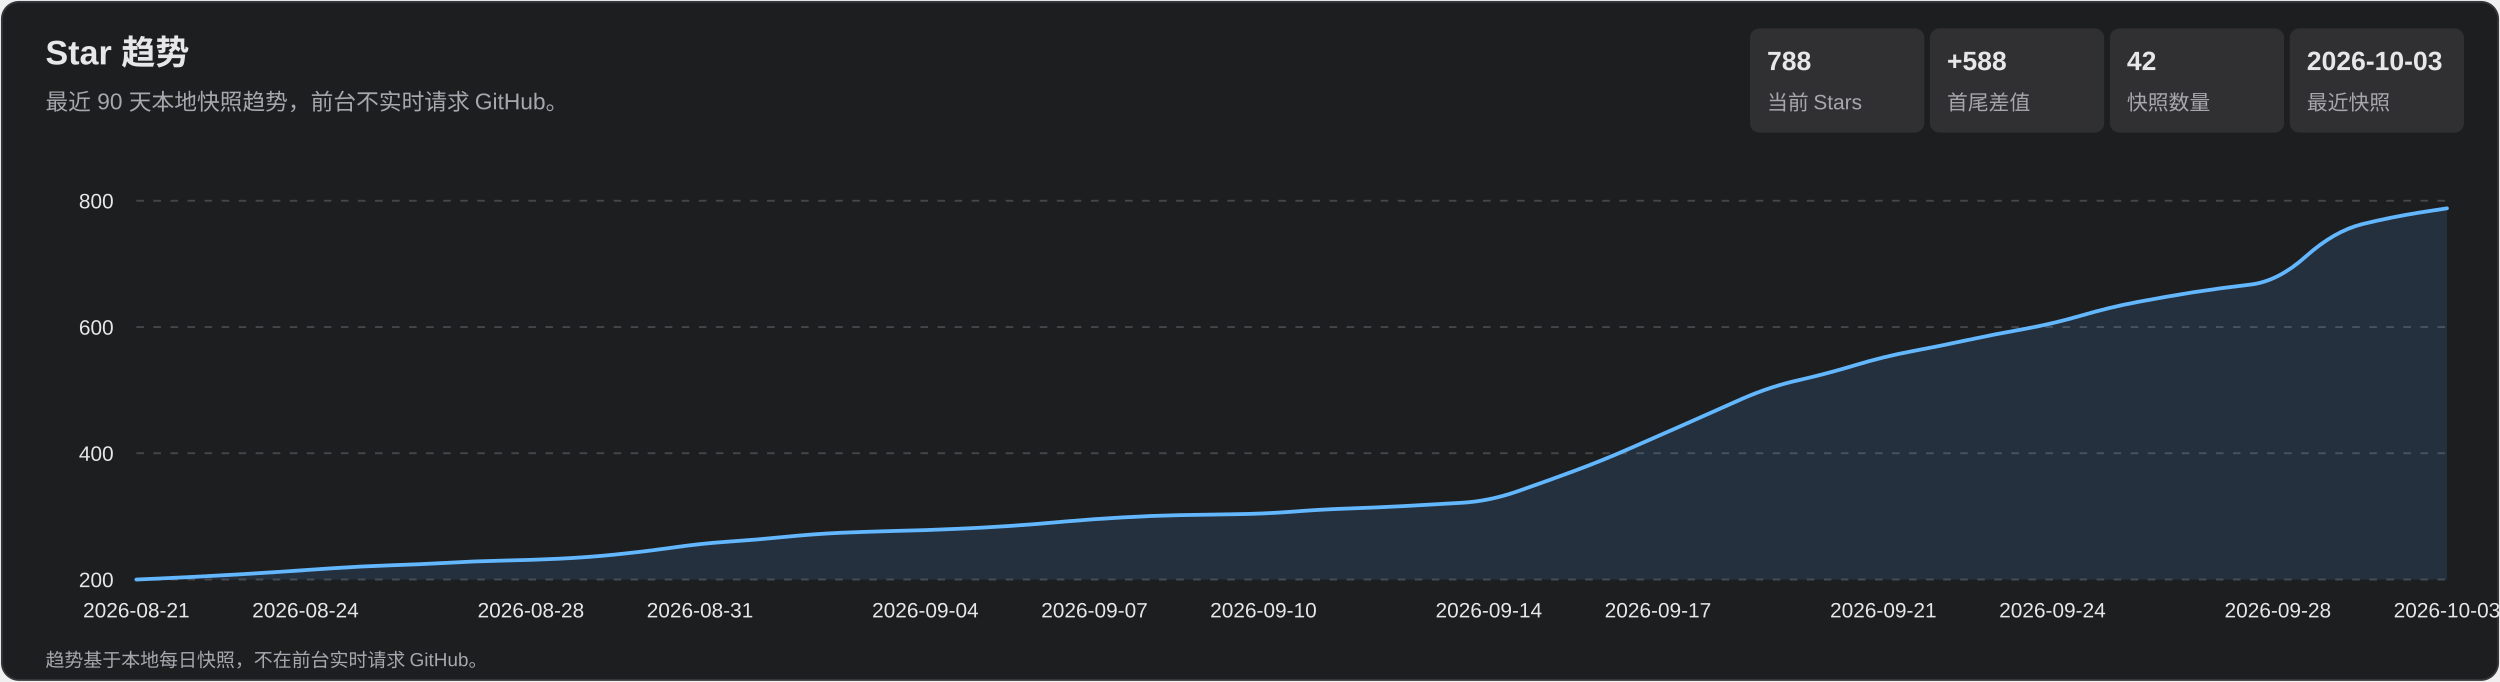
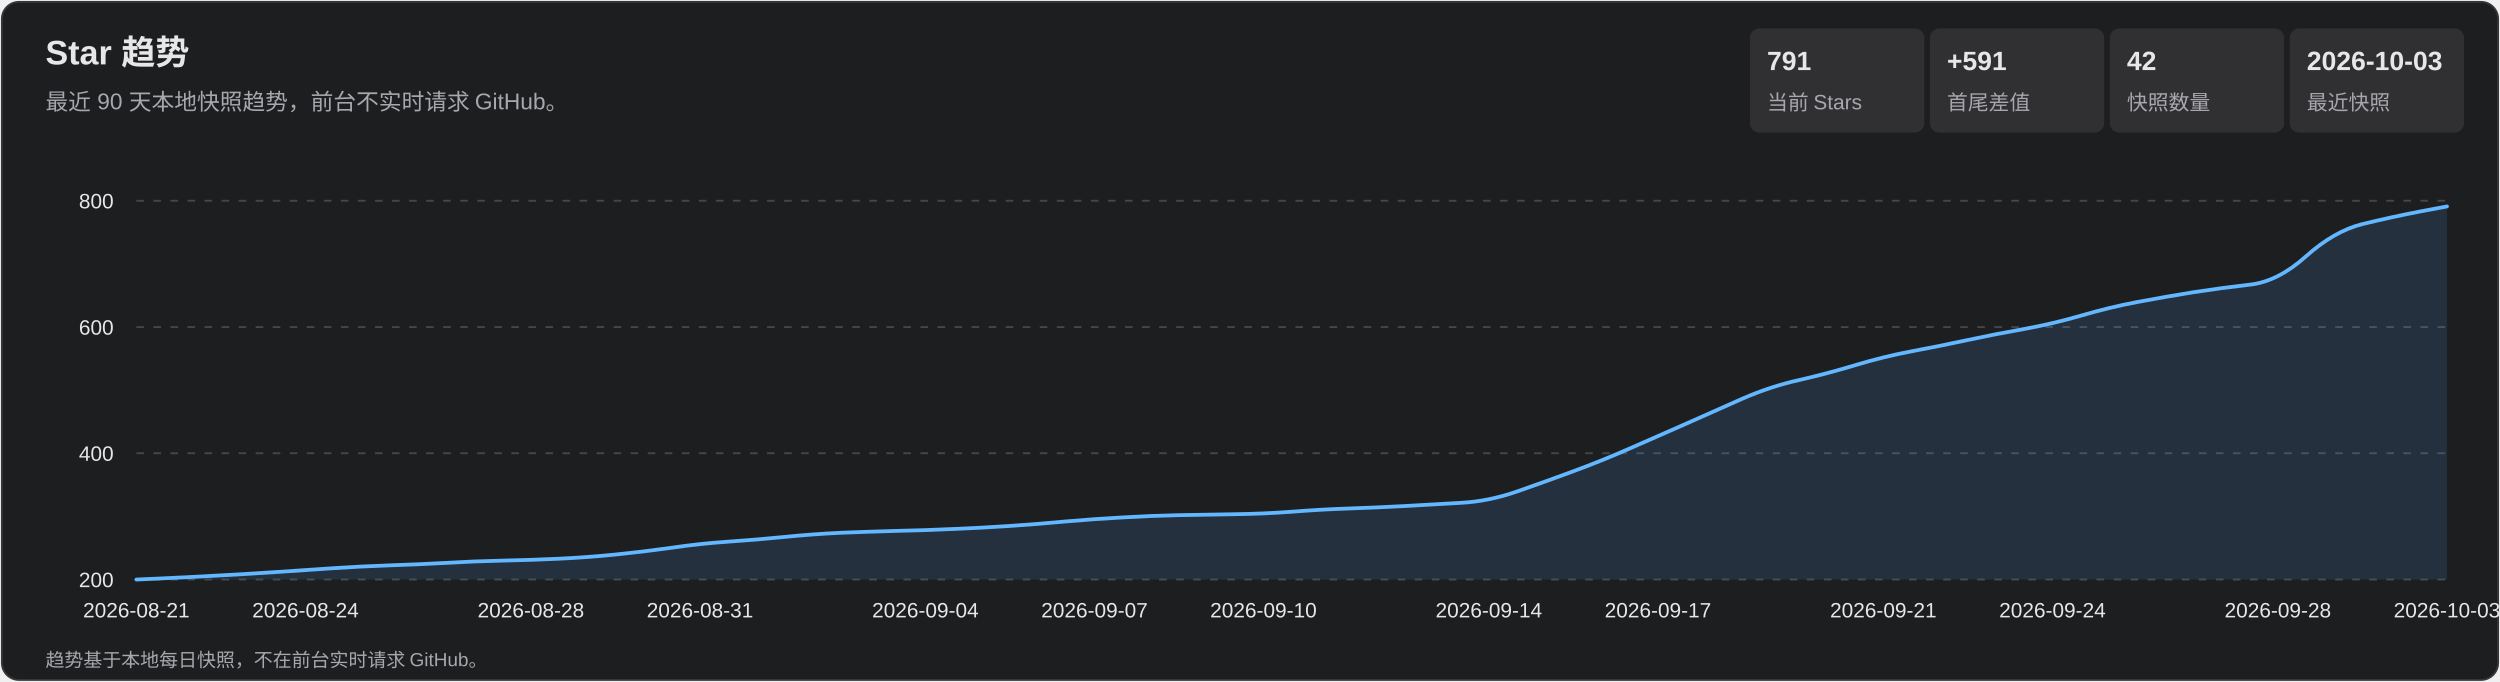
<svg xmlns="http://www.w3.org/2000/svg" width="1320" height="360" viewBox="0 0 1320 360" role="img" aria-labelledby="title desc">
  <style>
    text { font-family: Arial, 'Microsoft YaHei', sans-serif; fill: #e7e7e9; }
    .subtitle, .axis, .metric-label, .footer { fill: #a7a7ad; }
    .subtitle { font-size: 12px; } .axis { font-size: 11px; }
    .metric-value { font-size: 14px; font-weight: 700; } .metric-label { font-size: 11px; }
    .footer { font-size: 10px; } .tooltip-date { font-size: 12px; font-weight: 700; }
    .tooltip-text { font-size: 12px; } .crosshair { stroke: #b9b9bc; stroke-width: 1; }
    .tooltip { opacity: 0; pointer-events: none; } .point:hover .tooltip { opacity: 1; }
  </style>
  <rect x="1" y="1" width="1318" height="358" rx="9" fill="#1d1e20" stroke="#35363a" />
  <text x="24" y="34" font-size="18" font-weight="700">Star 趋势</text>
  <text x="24" y="58" class="subtitle">最近 90 天本地快照趋势，前台不实时请求 GitHub。</text>
  <rect x="924" y="15" width="92" height="55" rx="5" fill="#303033" />
-   <text x="933" y="37" class="metric-value">788</text>
+   <text x="933" y="37" class="metric-value">791</text>
  <text x="933" y="58" class="metric-label">当前 Stars</text>
  <rect x="1019" y="15" width="92" height="55" rx="5" fill="#303033" />
-   <text x="1028" y="37" class="metric-value">+588</text>
+   <text x="1028" y="37" class="metric-value">+591</text>
  <text x="1028" y="58" class="metric-label">首尾差值</text>
  <rect x="1114" y="15" width="92" height="55" rx="5" fill="#303033" />
  <text x="1123" y="37" class="metric-value">42</text>
  <text x="1123" y="58" class="metric-label">快照数量</text>
  <rect x="1209" y="15" width="92" height="55" rx="5" fill="#303033" />
  <text x="1218" y="37" class="metric-value">2026-10-03</text>
  <text x="1218" y="58" class="metric-label">最近快照</text>
  <g class="axis">
    <line x1="72" y1="306.0" x2="1292" y2="306.0" stroke="#45464a" stroke-dasharray="4 5" />
    <text x="60" y="310.0" text-anchor="end">200</text>
    <line x1="72" y1="239.3" x2="1292" y2="239.3" stroke="#45464a" stroke-dasharray="4 5" />
    <text x="60" y="243.3" text-anchor="end">400</text>
    <line x1="72" y1="172.7" x2="1292" y2="172.7" stroke="#45464a" stroke-dasharray="4 5" />
    <text x="60" y="176.7" text-anchor="end">600</text>
    <line x1="72" y1="106.0" x2="1292" y2="106.0" stroke="#45464a" stroke-dasharray="4 5" />
    <text x="60" y="110.0" text-anchor="end">800</text>
    <text x="72.0" y="326" text-anchor="middle">2026-08-21</text>
    <text x="161.3" y="326" text-anchor="middle">2026-08-24</text>
    <text x="280.3" y="326" text-anchor="middle">2026-08-28</text>
    <text x="369.6" y="326" text-anchor="middle">2026-08-31</text>
    <text x="488.6" y="326" text-anchor="middle">2026-09-04</text>
    <text x="577.9" y="326" text-anchor="middle">2026-09-07</text>
    <text x="667.1" y="326" text-anchor="middle">2026-09-10</text>
    <text x="786.1" y="326" text-anchor="middle">2026-09-14</text>
    <text x="875.4" y="326" text-anchor="middle">2026-09-17</text>
    <text x="994.4" y="326" text-anchor="middle">2026-09-21</text>
    <text x="1083.7" y="326" text-anchor="middle">2026-09-24</text>
    <text x="1202.7" y="326" text-anchor="middle">2026-09-28</text>
    <text x="1292.0" y="326" text-anchor="middle">2026-10-03</text>
  </g>
-   <path d="M 72.0 306.0 Q 101.8 304.7 116.6 303.8 Q 131.5 303.0 146.4 302.0 Q 161.3 301.0 176.1 300.0 Q 191.0 299.0 205.9 298.5 Q 220.8 298.0 235.7 297.2 Q 250.5 296.3 265.4 296.0 Q 280.3 295.7 295.2 295.0 Q 310.0 294.3 324.9 292.8 Q 339.8 291.3 354.7 289.2 Q 369.6 287.0 384.4 286.0 Q 399.3 285.0 414.2 283.5 Q 429.1 282.0 444.0 281.3 Q 458.8 280.7 473.7 280.3 Q 488.6 280.0 503.5 279.3 Q 518.3 278.7 533.2 277.7 Q 548.1 276.7 563.0 275.3 Q 577.9 274.0 592.7 273.2 Q 607.6 272.3 622.5 272.0 Q 637.4 271.7 652.2 271.5 Q 667.1 271.3 682.0 270.2 Q 696.9 269.0 711.8 268.5 Q 726.6 268.0 741.5 267.2 Q 756.4 266.3 771.3 265.5 Q 786.1 264.7 801.0 259.5 Q 815.9 254.3 830.8 248.8 Q 845.7 243.3 860.5 236.8 Q 875.4 230.3 890.3 223.7 Q 905.2 217.0 920.0 210.5 Q 934.9 204.0 949.8 200.7 Q 964.7 197.3 979.6 192.8 Q 994.4 188.3 1009.3 185.5 Q 1024.2 182.7 1039.1 179.5 Q 1054.0 176.3 1068.8 173.7 Q 1083.7 171.0 1098.6 166.7 Q 1113.5 162.3 1128.3 159.5 Q 1143.2 156.7 1158.1 154.3 Q 1173.0 152.0 1187.9 150.3 Q 1202.7 148.7 1217.6 135.3 Q 1232.5 122.0 1247.4 118.3 Q 1262.2 114.7 1277.1 112.3 L 1292.0 110.0 L 1292.0 306.0 L 72.0 306.0 Z" fill="#5baeff" fill-opacity=".13" />
-   <path d="M 72.0 306.0 Q 101.8 304.7 116.6 303.8 Q 131.5 303.0 146.4 302.0 Q 161.3 301.0 176.1 300.0 Q 191.0 299.0 205.9 298.5 Q 220.8 298.0 235.7 297.2 Q 250.5 296.3 265.4 296.0 Q 280.3 295.7 295.2 295.0 Q 310.0 294.3 324.9 292.8 Q 339.8 291.3 354.7 289.2 Q 369.6 287.0 384.4 286.0 Q 399.3 285.0 414.2 283.5 Q 429.1 282.0 444.0 281.3 Q 458.8 280.7 473.7 280.3 Q 488.6 280.0 503.5 279.3 Q 518.3 278.7 533.2 277.7 Q 548.1 276.7 563.0 275.3 Q 577.9 274.0 592.7 273.2 Q 607.6 272.3 622.5 272.0 Q 637.4 271.7 652.2 271.5 Q 667.1 271.3 682.0 270.2 Q 696.9 269.0 711.8 268.5 Q 726.6 268.0 741.5 267.2 Q 756.4 266.3 771.3 265.5 Q 786.1 264.7 801.0 259.5 Q 815.9 254.3 830.8 248.8 Q 845.7 243.3 860.5 236.8 Q 875.4 230.3 890.3 223.7 Q 905.2 217.0 920.0 210.5 Q 934.9 204.0 949.8 200.7 Q 964.7 197.3 979.6 192.8 Q 994.4 188.3 1009.3 185.5 Q 1024.2 182.7 1039.1 179.5 Q 1054.0 176.3 1068.8 173.7 Q 1083.7 171.0 1098.6 166.7 Q 1113.5 162.3 1128.3 159.5 Q 1143.2 156.7 1158.1 154.3 Q 1173.0 152.0 1187.9 150.3 Q 1202.7 148.7 1217.6 135.3 Q 1232.5 122.0 1247.4 118.3 Q 1262.2 114.7 1277.1 112.3 L 1292.0 110.0" fill="none" stroke="#63b7ff" stroke-width="2" stroke-linecap="round" stroke-linejoin="round" />
+   <path d="M 72.0 306.0 Q 101.8 304.7 116.6 303.8 Q 131.5 303.0 146.4 302.0 Q 161.3 301.0 176.1 300.0 Q 191.0 299.0 205.9 298.5 Q 220.8 298.0 235.7 297.2 Q 250.5 296.3 265.4 296.0 Q 280.3 295.7 295.2 295.0 Q 310.0 294.3 324.9 292.8 Q 339.8 291.3 354.7 289.2 Q 369.6 287.0 384.4 286.0 Q 399.3 285.0 414.2 283.5 Q 429.1 282.0 444.0 281.3 Q 458.8 280.7 473.7 280.3 Q 488.6 280.0 503.5 279.3 Q 518.3 278.7 533.2 277.7 Q 548.1 276.7 563.0 275.3 Q 577.9 274.0 592.7 273.2 Q 607.6 272.3 622.5 272.0 Q 637.4 271.7 652.2 271.5 Q 667.1 271.3 682.0 270.2 Q 696.9 269.0 711.8 268.5 Q 726.6 268.0 741.5 267.2 Q 756.4 266.3 771.3 265.5 Q 786.1 264.7 801.0 259.5 Q 815.9 254.3 830.8 248.8 Q 845.7 243.3 860.5 236.8 Q 875.4 230.3 890.3 223.7 Q 905.2 217.0 920.0 210.5 Q 934.9 204.0 949.8 200.7 Q 964.7 197.3 979.6 192.8 Q 994.4 188.3 1009.3 185.5 Q 1024.2 182.7 1039.1 179.5 Q 1054.0 176.3 1068.8 173.7 Q 1083.7 171.0 1098.6 166.7 Q 1113.5 162.3 1128.3 159.5 Q 1143.2 156.7 1158.1 154.3 Q 1173.0 152.0 1187.9 150.3 Q 1202.7 148.7 1217.6 135.3 Q 1232.5 122.0 1247.4 118.3 Q 1262.2 114.7 1277.1 111.8 L 1292.0 109.0 L 1292.0 306.0 L 72.0 306.0 Z" fill="#5baeff" fill-opacity=".13" />
+   <path d="M 72.0 306.0 Q 101.8 304.7 116.6 303.8 Q 131.5 303.0 146.4 302.0 Q 161.3 301.0 176.1 300.0 Q 191.0 299.0 205.9 298.5 Q 220.8 298.0 235.7 297.2 Q 250.5 296.3 265.4 296.0 Q 280.3 295.7 295.2 295.0 Q 310.0 294.3 324.9 292.8 Q 339.8 291.3 354.7 289.2 Q 369.6 287.0 384.4 286.0 Q 399.3 285.0 414.2 283.5 Q 429.1 282.0 444.0 281.3 Q 458.8 280.7 473.7 280.3 Q 488.6 280.0 503.5 279.3 Q 518.3 278.7 533.2 277.7 Q 548.1 276.7 563.0 275.3 Q 577.9 274.0 592.7 273.2 Q 607.6 272.3 622.5 272.0 Q 637.4 271.7 652.2 271.5 Q 667.1 271.3 682.0 270.2 Q 696.9 269.0 711.8 268.5 Q 726.6 268.0 741.5 267.2 Q 756.4 266.3 771.3 265.5 Q 786.1 264.7 801.0 259.5 Q 815.9 254.3 830.8 248.8 Q 845.7 243.3 860.5 236.8 Q 875.4 230.3 890.3 223.7 Q 905.2 217.0 920.0 210.5 Q 934.9 204.0 949.8 200.7 Q 964.7 197.3 979.6 192.8 Q 994.4 188.3 1009.3 185.5 Q 1024.2 182.7 1039.1 179.5 Q 1054.0 176.3 1068.8 173.7 Q 1083.7 171.0 1098.6 166.7 Q 1113.5 162.3 1128.3 159.5 Q 1143.2 156.7 1158.1 154.3 Q 1173.0 152.0 1187.9 150.3 Q 1202.7 148.7 1217.6 135.3 Q 1232.5 122.0 1247.4 118.3 Q 1262.2 114.7 1277.1 111.8 L 1292.0 109.0" fill="none" stroke="#63b7ff" stroke-width="2" stroke-linecap="round" stroke-linejoin="round" />
  <g>
    <g class="point">
      <circle cx="72.0" cy="306.0" r="11" fill="transparent" />
      <g class="tooltip">
        <line x1="72.0" y1="106" x2="72.0" y2="306" class="crosshair" />
        <circle cx="72.0" cy="306.0" r="4" fill="#69baff" stroke="#fff" stroke-width="1.5" />
        <rect x="85.0" y="236.0" width="124" height="66" rx="4" fill="#101113" opacity=".96" />
        <text x="93.0" y="254.0" class="tooltip-date">2026-08-21</text>
        <text x="93.0" y="275.0" class="tooltip-text">Stars: 200</text>
        <text x="93.0" y="293.0" class="tooltip-text">单日增长: —</text>
      </g>
    </g>
    <g class="point">
      <circle cx="101.8" cy="304.7" r="11" fill="transparent" />
      <g class="tooltip">
        <line x1="101.8" y1="106" x2="101.8" y2="306" class="crosshair" />
        <circle cx="101.8" cy="304.7" r="4" fill="#69baff" stroke="#fff" stroke-width="1.5" />
        <rect x="114.8" y="236.0" width="124" height="66" rx="4" fill="#101113" opacity=".96" />
        <text x="122.8" y="254.0" class="tooltip-date">2026-08-22</text>
        <text x="122.8" y="275.0" class="tooltip-text">Stars: 204</text>
        <text x="122.8" y="293.0" class="tooltip-text">单日增长: +4</text>
      </g>
    </g>
    <g class="point">
      <circle cx="131.5" cy="303.0" r="11" fill="transparent" />
      <g class="tooltip">
        <line x1="131.5" y1="106" x2="131.5" y2="306" class="crosshair" />
        <circle cx="131.5" cy="303.0" r="4" fill="#69baff" stroke="#fff" stroke-width="1.5" />
        <rect x="144.5" y="236.0" width="124" height="66" rx="4" fill="#101113" opacity=".96" />
        <text x="152.5" y="254.0" class="tooltip-date">2026-08-23</text>
        <text x="152.5" y="275.0" class="tooltip-text">Stars: 209</text>
        <text x="152.5" y="293.0" class="tooltip-text">单日增长: +5</text>
      </g>
    </g>
    <g class="point">
      <circle cx="161.3" cy="301.0" r="11" fill="transparent" />
      <g class="tooltip">
        <line x1="161.3" y1="106" x2="161.3" y2="306" class="crosshair" />
        <circle cx="161.3" cy="301.0" r="4" fill="#69baff" stroke="#fff" stroke-width="1.5" />
        <rect x="174.3" y="236.0" width="124" height="66" rx="4" fill="#101113" opacity=".96" />
        <text x="182.3" y="254.0" class="tooltip-date">2026-08-24</text>
        <text x="182.3" y="275.0" class="tooltip-text">Stars: 215</text>
        <text x="182.3" y="293.0" class="tooltip-text">单日增长: +6</text>
      </g>
    </g>
    <g class="point">
      <circle cx="191.0" cy="299.0" r="11" fill="transparent" />
      <g class="tooltip">
        <line x1="191.0" y1="106" x2="191.0" y2="306" class="crosshair" />
        <circle cx="191.0" cy="299.0" r="4" fill="#69baff" stroke="#fff" stroke-width="1.5" />
        <rect x="204.0" y="236.0" width="124" height="66" rx="4" fill="#101113" opacity=".96" />
        <text x="212.0" y="254.0" class="tooltip-date">2026-08-25</text>
        <text x="212.0" y="275.0" class="tooltip-text">Stars: 221</text>
        <text x="212.0" y="293.0" class="tooltip-text">单日增长: +6</text>
      </g>
    </g>
    <g class="point">
      <circle cx="220.8" cy="298.0" r="11" fill="transparent" />
      <g class="tooltip">
        <line x1="220.8" y1="106" x2="220.8" y2="306" class="crosshair" />
        <circle cx="220.8" cy="298.0" r="4" fill="#69baff" stroke="#fff" stroke-width="1.5" />
        <rect x="233.8" y="236.0" width="124" height="66" rx="4" fill="#101113" opacity=".96" />
        <text x="241.8" y="254.0" class="tooltip-date">2026-08-26</text>
        <text x="241.8" y="275.0" class="tooltip-text">Stars: 224</text>
        <text x="241.8" y="293.0" class="tooltip-text">单日增长: +3</text>
      </g>
    </g>
    <g class="point">
      <circle cx="250.5" cy="296.3" r="11" fill="transparent" />
      <g class="tooltip">
        <line x1="250.5" y1="106" x2="250.5" y2="306" class="crosshair" />
        <circle cx="250.5" cy="296.3" r="4" fill="#69baff" stroke="#fff" stroke-width="1.5" />
        <rect x="263.5" y="236.0" width="124" height="66" rx="4" fill="#101113" opacity=".96" />
        <text x="271.5" y="254.0" class="tooltip-date">2026-08-27</text>
        <text x="271.5" y="275.0" class="tooltip-text">Stars: 229</text>
        <text x="271.5" y="293.0" class="tooltip-text">单日增长: +5</text>
      </g>
    </g>
    <g class="point">
      <circle cx="280.3" cy="295.7" r="11" fill="transparent" />
      <g class="tooltip">
        <line x1="280.3" y1="106" x2="280.3" y2="306" class="crosshair" />
        <circle cx="280.3" cy="295.7" r="4" fill="#69baff" stroke="#fff" stroke-width="1.5" />
        <rect x="293.3" y="236.0" width="124" height="66" rx="4" fill="#101113" opacity=".96" />
        <text x="301.3" y="254.0" class="tooltip-date">2026-08-28</text>
        <text x="301.3" y="275.0" class="tooltip-text">Stars: 231</text>
        <text x="301.3" y="293.0" class="tooltip-text">单日增长: +2</text>
      </g>
    </g>
    <g class="point">
      <circle cx="310.0" cy="294.3" r="11" fill="transparent" />
      <g class="tooltip">
        <line x1="310.0" y1="106" x2="310.0" y2="306" class="crosshair" />
        <circle cx="310.0" cy="294.3" r="4" fill="#69baff" stroke="#fff" stroke-width="1.5" />
        <rect x="323.0" y="236.0" width="124" height="66" rx="4" fill="#101113" opacity=".96" />
        <text x="331.0" y="254.0" class="tooltip-date">2026-08-29</text>
        <text x="331.0" y="275.0" class="tooltip-text">Stars: 235</text>
        <text x="331.0" y="293.0" class="tooltip-text">单日增长: +4</text>
      </g>
    </g>
    <g class="point">
      <circle cx="339.8" cy="291.3" r="11" fill="transparent" />
      <g class="tooltip">
        <line x1="339.8" y1="106" x2="339.8" y2="306" class="crosshair" />
        <circle cx="339.8" cy="291.3" r="4" fill="#69baff" stroke="#fff" stroke-width="1.5" />
        <rect x="352.8" y="236.0" width="124" height="66" rx="4" fill="#101113" opacity=".96" />
        <text x="360.8" y="254.0" class="tooltip-date">2026-08-30</text>
        <text x="360.8" y="275.0" class="tooltip-text">Stars: 244</text>
        <text x="360.8" y="293.0" class="tooltip-text">单日增长: +9</text>
      </g>
    </g>
    <g class="point">
      <circle cx="369.6" cy="287.0" r="11" fill="transparent" />
      <g class="tooltip">
        <line x1="369.6" y1="106" x2="369.6" y2="306" class="crosshair" />
        <circle cx="369.6" cy="287.0" r="4" fill="#69baff" stroke="#fff" stroke-width="1.5" />
        <rect x="382.6" y="236.0" width="124" height="66" rx="4" fill="#101113" opacity=".96" />
        <text x="390.6" y="254.0" class="tooltip-date">2026-08-31</text>
        <text x="390.6" y="275.0" class="tooltip-text">Stars: 257</text>
        <text x="390.6" y="293.0" class="tooltip-text">单日增长: +13</text>
      </g>
    </g>
    <g class="point">
      <circle cx="399.3" cy="285.0" r="11" fill="transparent" />
      <g class="tooltip">
        <line x1="399.3" y1="106" x2="399.3" y2="306" class="crosshair" />
        <circle cx="399.3" cy="285.0" r="4" fill="#69baff" stroke="#fff" stroke-width="1.5" />
        <rect x="412.3" y="236.0" width="124" height="66" rx="4" fill="#101113" opacity=".96" />
        <text x="420.3" y="254.0" class="tooltip-date">2026-09-01</text>
        <text x="420.3" y="275.0" class="tooltip-text">Stars: 263</text>
        <text x="420.3" y="293.0" class="tooltip-text">单日增长: +6</text>
      </g>
    </g>
    <g class="point">
      <circle cx="429.1" cy="282.0" r="11" fill="transparent" />
      <g class="tooltip">
        <line x1="429.1" y1="106" x2="429.1" y2="306" class="crosshair" />
        <circle cx="429.1" cy="282.0" r="4" fill="#69baff" stroke="#fff" stroke-width="1.5" />
        <rect x="442.1" y="236.0" width="124" height="66" rx="4" fill="#101113" opacity=".96" />
        <text x="450.1" y="254.0" class="tooltip-date">2026-09-02</text>
        <text x="450.1" y="275.0" class="tooltip-text">Stars: 272</text>
        <text x="450.1" y="293.0" class="tooltip-text">单日增长: +9</text>
      </g>
    </g>
    <g class="point">
      <circle cx="458.8" cy="280.7" r="11" fill="transparent" />
      <g class="tooltip">
        <line x1="458.8" y1="106" x2="458.8" y2="306" class="crosshair" />
        <circle cx="458.8" cy="280.7" r="4" fill="#69baff" stroke="#fff" stroke-width="1.5" />
        <rect x="471.8" y="236.0" width="124" height="66" rx="4" fill="#101113" opacity=".96" />
        <text x="479.8" y="254.0" class="tooltip-date">2026-09-03</text>
        <text x="479.8" y="275.0" class="tooltip-text">Stars: 276</text>
        <text x="479.8" y="293.0" class="tooltip-text">单日增长: +4</text>
      </g>
    </g>
    <g class="point">
      <circle cx="488.6" cy="280.0" r="11" fill="transparent" />
      <g class="tooltip">
        <line x1="488.6" y1="106" x2="488.6" y2="306" class="crosshair" />
        <circle cx="488.6" cy="280.0" r="4" fill="#69baff" stroke="#fff" stroke-width="1.5" />
        <rect x="501.6" y="236.0" width="124" height="66" rx="4" fill="#101113" opacity=".96" />
        <text x="509.6" y="254.0" class="tooltip-date">2026-09-04</text>
        <text x="509.6" y="275.0" class="tooltip-text">Stars: 278</text>
        <text x="509.6" y="293.0" class="tooltip-text">单日增长: +2</text>
      </g>
    </g>
    <g class="point">
      <circle cx="518.3" cy="278.7" r="11" fill="transparent" />
      <g class="tooltip">
        <line x1="518.3" y1="106" x2="518.3" y2="306" class="crosshair" />
        <circle cx="518.3" cy="278.7" r="4" fill="#69baff" stroke="#fff" stroke-width="1.5" />
        <rect x="531.3" y="236.0" width="124" height="66" rx="4" fill="#101113" opacity=".96" />
        <text x="539.3" y="254.0" class="tooltip-date">2026-09-05</text>
        <text x="539.3" y="275.0" class="tooltip-text">Stars: 282</text>
        <text x="539.3" y="293.0" class="tooltip-text">单日增长: +4</text>
      </g>
    </g>
    <g class="point">
      <circle cx="548.1" cy="276.7" r="11" fill="transparent" />
      <g class="tooltip">
        <line x1="548.1" y1="106" x2="548.1" y2="306" class="crosshair" />
        <circle cx="548.1" cy="276.7" r="4" fill="#69baff" stroke="#fff" stroke-width="1.5" />
        <rect x="561.1" y="236.0" width="124" height="66" rx="4" fill="#101113" opacity=".96" />
        <text x="569.1" y="254.0" class="tooltip-date">2026-09-06</text>
        <text x="569.1" y="275.0" class="tooltip-text">Stars: 288</text>
        <text x="569.1" y="293.0" class="tooltip-text">单日增长: +6</text>
      </g>
    </g>
    <g class="point">
      <circle cx="577.9" cy="274.0" r="11" fill="transparent" />
      <g class="tooltip">
        <line x1="577.9" y1="106" x2="577.9" y2="306" class="crosshair" />
        <circle cx="577.9" cy="274.0" r="4" fill="#69baff" stroke="#fff" stroke-width="1.5" />
        <rect x="590.9" y="236.0" width="124" height="66" rx="4" fill="#101113" opacity=".96" />
        <text x="598.9" y="254.0" class="tooltip-date">2026-09-07</text>
        <text x="598.9" y="275.0" class="tooltip-text">Stars: 296</text>
        <text x="598.9" y="293.0" class="tooltip-text">单日增长: +8</text>
      </g>
    </g>
    <g class="point">
      <circle cx="607.6" cy="272.3" r="11" fill="transparent" />
      <g class="tooltip">
        <line x1="607.6" y1="106" x2="607.6" y2="306" class="crosshair" />
        <circle cx="607.6" cy="272.3" r="4" fill="#69baff" stroke="#fff" stroke-width="1.5" />
        <rect x="620.6" y="236.0" width="124" height="66" rx="4" fill="#101113" opacity=".96" />
        <text x="628.6" y="254.0" class="tooltip-date">2026-09-08</text>
        <text x="628.6" y="275.0" class="tooltip-text">Stars: 301</text>
        <text x="628.6" y="293.0" class="tooltip-text">单日增长: +5</text>
      </g>
    </g>
    <g class="point">
      <circle cx="637.4" cy="271.7" r="11" fill="transparent" />
      <g class="tooltip">
        <line x1="637.4" y1="106" x2="637.4" y2="306" class="crosshair" />
        <circle cx="637.4" cy="271.7" r="4" fill="#69baff" stroke="#fff" stroke-width="1.5" />
        <rect x="650.4" y="236.0" width="124" height="66" rx="4" fill="#101113" opacity=".96" />
        <text x="658.4" y="254.0" class="tooltip-date">2026-09-09</text>
        <text x="658.4" y="275.0" class="tooltip-text">Stars: 303</text>
        <text x="658.4" y="293.0" class="tooltip-text">单日增长: +2</text>
      </g>
    </g>
    <g class="point">
      <circle cx="667.1" cy="271.3" r="11" fill="transparent" />
      <g class="tooltip">
        <line x1="667.1" y1="106" x2="667.1" y2="306" class="crosshair" />
        <circle cx="667.1" cy="271.3" r="4" fill="#69baff" stroke="#fff" stroke-width="1.5" />
        <rect x="680.1" y="236.0" width="124" height="66" rx="4" fill="#101113" opacity=".96" />
        <text x="688.1" y="254.0" class="tooltip-date">2026-09-10</text>
        <text x="688.1" y="275.0" class="tooltip-text">Stars: 304</text>
        <text x="688.1" y="293.0" class="tooltip-text">单日增长: +1</text>
      </g>
    </g>
    <g class="point">
      <circle cx="696.9" cy="269.0" r="11" fill="transparent" />
      <g class="tooltip">
        <line x1="696.9" y1="106" x2="696.9" y2="306" class="crosshair" />
        <circle cx="696.9" cy="269.0" r="4" fill="#69baff" stroke="#fff" stroke-width="1.5" />
        <rect x="709.9" y="236.0" width="124" height="66" rx="4" fill="#101113" opacity=".96" />
        <text x="717.9" y="254.0" class="tooltip-date">2026-09-11</text>
        <text x="717.9" y="275.0" class="tooltip-text">Stars: 311</text>
        <text x="717.9" y="293.0" class="tooltip-text">单日增长: +7</text>
      </g>
    </g>
    <g class="point">
      <circle cx="726.6" cy="268.0" r="11" fill="transparent" />
      <g class="tooltip">
        <line x1="726.6" y1="106" x2="726.6" y2="306" class="crosshair" />
        <circle cx="726.6" cy="268.0" r="4" fill="#69baff" stroke="#fff" stroke-width="1.5" />
        <rect x="739.6" y="235.0" width="124" height="66" rx="4" fill="#101113" opacity=".96" />
        <text x="747.6" y="253.0" class="tooltip-date">2026-09-12</text>
        <text x="747.6" y="274.0" class="tooltip-text">Stars: 314</text>
        <text x="747.6" y="292.0" class="tooltip-text">单日增长: +3</text>
      </g>
    </g>
    <g class="point">
      <circle cx="756.4" cy="266.3" r="11" fill="transparent" />
      <g class="tooltip">
        <line x1="756.4" y1="106" x2="756.4" y2="306" class="crosshair" />
        <circle cx="756.4" cy="266.3" r="4" fill="#69baff" stroke="#fff" stroke-width="1.5" />
        <rect x="769.4" y="233.3" width="124" height="66" rx="4" fill="#101113" opacity=".96" />
        <text x="777.4" y="251.3" class="tooltip-date">2026-09-13</text>
        <text x="777.4" y="272.3" class="tooltip-text">Stars: 319</text>
        <text x="777.4" y="290.3" class="tooltip-text">单日增长: +5</text>
      </g>
    </g>
    <g class="point">
      <circle cx="786.1" cy="264.7" r="11" fill="transparent" />
      <g class="tooltip">
        <line x1="786.1" y1="106" x2="786.1" y2="306" class="crosshair" />
        <circle cx="786.1" cy="264.7" r="4" fill="#69baff" stroke="#fff" stroke-width="1.5" />
        <rect x="799.1" y="231.7" width="124" height="66" rx="4" fill="#101113" opacity=".96" />
        <text x="807.1" y="249.7" class="tooltip-date">2026-09-14</text>
        <text x="807.1" y="270.7" class="tooltip-text">Stars: 324</text>
        <text x="807.1" y="288.7" class="tooltip-text">单日增长: +5</text>
      </g>
    </g>
    <g class="point">
      <circle cx="815.9" cy="254.3" r="11" fill="transparent" />
      <g class="tooltip">
        <line x1="815.9" y1="106" x2="815.9" y2="306" class="crosshair" />
        <circle cx="815.9" cy="254.3" r="4" fill="#69baff" stroke="#fff" stroke-width="1.5" />
        <rect x="828.9" y="221.3" width="124" height="66" rx="4" fill="#101113" opacity=".96" />
        <text x="836.9" y="239.3" class="tooltip-date">2026-09-15</text>
        <text x="836.9" y="260.3" class="tooltip-text">Stars: 355</text>
        <text x="836.9" y="278.3" class="tooltip-text">单日增长: +31</text>
      </g>
    </g>
    <g class="point">
      <circle cx="845.7" cy="243.3" r="11" fill="transparent" />
      <g class="tooltip">
        <line x1="845.7" y1="106" x2="845.7" y2="306" class="crosshair" />
        <circle cx="845.7" cy="243.3" r="4" fill="#69baff" stroke="#fff" stroke-width="1.5" />
        <rect x="858.7" y="210.3" width="124" height="66" rx="4" fill="#101113" opacity=".96" />
        <text x="866.7" y="228.3" class="tooltip-date">2026-09-16</text>
        <text x="866.7" y="249.3" class="tooltip-text">Stars: 388</text>
        <text x="866.7" y="267.3" class="tooltip-text">单日增长: +33</text>
      </g>
    </g>
    <g class="point">
      <circle cx="875.4" cy="230.3" r="11" fill="transparent" />
      <g class="tooltip">
        <line x1="875.4" y1="106" x2="875.4" y2="306" class="crosshair" />
        <circle cx="875.4" cy="230.3" r="4" fill="#69baff" stroke="#fff" stroke-width="1.5" />
        <rect x="888.4" y="197.3" width="124" height="66" rx="4" fill="#101113" opacity=".96" />
        <text x="896.4" y="215.3" class="tooltip-date">2026-09-17</text>
        <text x="896.4" y="236.3" class="tooltip-text">Stars: 427</text>
        <text x="896.4" y="254.3" class="tooltip-text">单日增长: +39</text>
      </g>
    </g>
    <g class="point">
      <circle cx="905.2" cy="217.0" r="11" fill="transparent" />
      <g class="tooltip">
        <line x1="905.2" y1="106" x2="905.2" y2="306" class="crosshair" />
        <circle cx="905.2" cy="217.0" r="4" fill="#69baff" stroke="#fff" stroke-width="1.5" />
        <rect x="918.2" y="184.0" width="124" height="66" rx="4" fill="#101113" opacity=".96" />
        <text x="926.2" y="202.0" class="tooltip-date">2026-09-18</text>
        <text x="926.2" y="223.0" class="tooltip-text">Stars: 467</text>
        <text x="926.2" y="241.0" class="tooltip-text">单日增长: +40</text>
      </g>
    </g>
    <g class="point">
      <circle cx="934.9" cy="204.0" r="11" fill="transparent" />
      <g class="tooltip">
        <line x1="934.9" y1="106" x2="934.9" y2="306" class="crosshair" />
        <circle cx="934.9" cy="204.0" r="4" fill="#69baff" stroke="#fff" stroke-width="1.5" />
        <rect x="947.9" y="171.0" width="124" height="66" rx="4" fill="#101113" opacity=".96" />
        <text x="955.9" y="189.0" class="tooltip-date">2026-09-19</text>
        <text x="955.9" y="210.0" class="tooltip-text">Stars: 506</text>
        <text x="955.9" y="228.0" class="tooltip-text">单日增长: +39</text>
      </g>
    </g>
    <g class="point">
      <circle cx="964.7" cy="197.3" r="11" fill="transparent" />
      <g class="tooltip">
        <line x1="964.7" y1="106" x2="964.7" y2="306" class="crosshair" />
        <circle cx="964.7" cy="197.3" r="4" fill="#69baff" stroke="#fff" stroke-width="1.5" />
        <rect x="977.7" y="164.3" width="124" height="66" rx="4" fill="#101113" opacity=".96" />
        <text x="985.7" y="182.3" class="tooltip-date">2026-09-20</text>
        <text x="985.7" y="203.3" class="tooltip-text">Stars: 526</text>
        <text x="985.7" y="221.3" class="tooltip-text">单日增长: +20</text>
      </g>
    </g>
    <g class="point">
      <circle cx="994.4" cy="188.3" r="11" fill="transparent" />
      <g class="tooltip">
        <line x1="994.4" y1="106" x2="994.4" y2="306" class="crosshair" />
        <circle cx="994.4" cy="188.3" r="4" fill="#69baff" stroke="#fff" stroke-width="1.5" />
        <rect x="1007.4" y="155.3" width="124" height="66" rx="4" fill="#101113" opacity=".96" />
        <text x="1015.4" y="173.3" class="tooltip-date">2026-09-21</text>
        <text x="1015.4" y="194.3" class="tooltip-text">Stars: 553</text>
        <text x="1015.4" y="212.3" class="tooltip-text">单日增长: +27</text>
      </g>
    </g>
    <g class="point">
      <circle cx="1024.2" cy="182.7" r="11" fill="transparent" />
      <g class="tooltip">
        <line x1="1024.2" y1="106" x2="1024.2" y2="306" class="crosshair" />
        <circle cx="1024.2" cy="182.7" r="4" fill="#69baff" stroke="#fff" stroke-width="1.5" />
        <rect x="1037.2" y="149.7" width="124" height="66" rx="4" fill="#101113" opacity=".96" />
        <text x="1045.2" y="167.7" class="tooltip-date">2026-09-22</text>
        <text x="1045.2" y="188.7" class="tooltip-text">Stars: 570</text>
        <text x="1045.2" y="206.7" class="tooltip-text">单日增长: +17</text>
      </g>
    </g>
    <g class="point">
      <circle cx="1054.0" cy="176.3" r="11" fill="transparent" />
      <g class="tooltip">
        <line x1="1054.0" y1="106" x2="1054.0" y2="306" class="crosshair" />
        <circle cx="1054.0" cy="176.3" r="4" fill="#69baff" stroke="#fff" stroke-width="1.5" />
        <rect x="1067.0" y="143.3" width="124" height="66" rx="4" fill="#101113" opacity=".96" />
        <text x="1075.0" y="161.3" class="tooltip-date">2026-09-23</text>
        <text x="1075.0" y="182.3" class="tooltip-text">Stars: 589</text>
        <text x="1075.0" y="200.3" class="tooltip-text">单日增长: +19</text>
      </g>
    </g>
    <g class="point">
      <circle cx="1083.7" cy="171.0" r="11" fill="transparent" />
      <g class="tooltip">
        <line x1="1083.7" y1="106" x2="1083.7" y2="306" class="crosshair" />
        <circle cx="1083.7" cy="171.0" r="4" fill="#69baff" stroke="#fff" stroke-width="1.5" />
        <rect x="1096.7" y="138.0" width="124" height="66" rx="4" fill="#101113" opacity=".96" />
        <text x="1104.7" y="156.0" class="tooltip-date">2026-09-24</text>
        <text x="1104.7" y="177.0" class="tooltip-text">Stars: 605</text>
        <text x="1104.7" y="195.0" class="tooltip-text">单日增长: +16</text>
      </g>
    </g>
    <g class="point">
      <circle cx="1113.5" cy="162.3" r="11" fill="transparent" />
      <g class="tooltip">
        <line x1="1113.5" y1="106" x2="1113.5" y2="306" class="crosshair" />
        <circle cx="1113.5" cy="162.3" r="4" fill="#69baff" stroke="#fff" stroke-width="1.5" />
        <rect x="1126.5" y="129.3" width="124" height="66" rx="4" fill="#101113" opacity=".96" />
        <text x="1134.5" y="147.3" class="tooltip-date">2026-09-25</text>
        <text x="1134.5" y="168.3" class="tooltip-text">Stars: 631</text>
        <text x="1134.5" y="186.3" class="tooltip-text">单日增长: +26</text>
      </g>
    </g>
    <g class="point">
      <circle cx="1143.2" cy="156.7" r="11" fill="transparent" />
      <g class="tooltip">
        <line x1="1143.2" y1="106" x2="1143.2" y2="306" class="crosshair" />
        <circle cx="1143.2" cy="156.7" r="4" fill="#69baff" stroke="#fff" stroke-width="1.5" />
        <rect x="1156.2" y="123.7" width="124" height="66" rx="4" fill="#101113" opacity=".96" />
        <text x="1164.2" y="141.7" class="tooltip-date">2026-09-26</text>
        <text x="1164.2" y="162.7" class="tooltip-text">Stars: 648</text>
        <text x="1164.2" y="180.7" class="tooltip-text">单日增长: +17</text>
      </g>
    </g>
    <g class="point">
      <circle cx="1173.0" cy="152.0" r="11" fill="transparent" />
      <g class="tooltip">
        <line x1="1173.0" y1="106" x2="1173.0" y2="306" class="crosshair" />
        <circle cx="1173.0" cy="152.0" r="4" fill="#69baff" stroke="#fff" stroke-width="1.5" />
        <rect x="1036.0" y="119.0" width="124" height="66" rx="4" fill="#101113" opacity=".96" />
        <text x="1044.0" y="137.0" class="tooltip-date">2026-09-27</text>
        <text x="1044.0" y="158.0" class="tooltip-text">Stars: 662</text>
        <text x="1044.0" y="176.0" class="tooltip-text">单日增长: +14</text>
      </g>
    </g>
    <g class="point">
      <circle cx="1202.7" cy="148.7" r="11" fill="transparent" />
      <g class="tooltip">
        <line x1="1202.7" y1="106" x2="1202.7" y2="306" class="crosshair" />
        <circle cx="1202.7" cy="148.7" r="4" fill="#69baff" stroke="#fff" stroke-width="1.5" />
        <rect x="1065.7" y="115.7" width="124" height="66" rx="4" fill="#101113" opacity=".96" />
        <text x="1073.7" y="133.7" class="tooltip-date">2026-09-28</text>
        <text x="1073.7" y="154.7" class="tooltip-text">Stars: 672</text>
        <text x="1073.7" y="172.7" class="tooltip-text">单日增长: +10</text>
      </g>
    </g>
    <g class="point">
      <circle cx="1232.5" cy="122.0" r="11" fill="transparent" />
      <g class="tooltip">
        <line x1="1232.5" y1="106" x2="1232.5" y2="306" class="crosshair" />
        <circle cx="1232.5" cy="122.0" r="4" fill="#69baff" stroke="#fff" stroke-width="1.5" />
        <rect x="1095.5" y="110.0" width="124" height="66" rx="4" fill="#101113" opacity=".96" />
        <text x="1103.5" y="128.0" class="tooltip-date">2026-10-01</text>
        <text x="1103.5" y="149.0" class="tooltip-text">Stars: 752</text>
        <text x="1103.5" y="167.0" class="tooltip-text">单日增长: +80</text>
      </g>
    </g>
    <g class="point">
      <circle cx="1262.2" cy="114.7" r="11" fill="transparent" />
      <g class="tooltip">
        <line x1="1262.2" y1="106" x2="1262.2" y2="306" class="crosshair" />
        <circle cx="1262.2" cy="114.7" r="4" fill="#69baff" stroke="#fff" stroke-width="1.5" />
        <rect x="1125.2" y="110.0" width="124" height="66" rx="4" fill="#101113" opacity=".96" />
        <text x="1133.2" y="128.0" class="tooltip-date">2026-10-02</text>
        <text x="1133.2" y="149.0" class="tooltip-text">Stars: 774</text>
        <text x="1133.2" y="167.0" class="tooltip-text">单日增长: +22</text>
      </g>
    </g>
    <g class="point">
-       <circle cx="1292.0" cy="110.0" r="11" fill="transparent" />
+       <circle cx="1292.0" cy="109.0" r="11" fill="transparent" />
      <g class="tooltip">
        <line x1="1292.0" y1="106" x2="1292.0" y2="306" class="crosshair" />
-         <circle cx="1292.0" cy="110.0" r="4" fill="#69baff" stroke="#fff" stroke-width="1.5" />
+         <circle cx="1292.0" cy="109.0" r="4" fill="#69baff" stroke="#fff" stroke-width="1.5" />
        <rect x="1155.0" y="110.0" width="124" height="66" rx="4" fill="#101113" opacity=".96" />
        <text x="1163.0" y="128.0" class="tooltip-date">2026-10-03</text>
-         <text x="1163.0" y="149.0" class="tooltip-text">Stars: 788</text>
-         <text x="1163.0" y="167.0" class="tooltip-text">单日增长: +14</text>
+         <text x="1163.0" y="149.0" class="tooltip-text">Stars: 791</text>
+         <text x="1163.0" y="167.0" class="tooltip-text">单日增长: +17</text>
      </g>
    </g>
  </g>
  <text x="24" y="352" class="footer">趋势基于本地每日快照，不在前台实时请求 GitHub。</text>
</svg>
